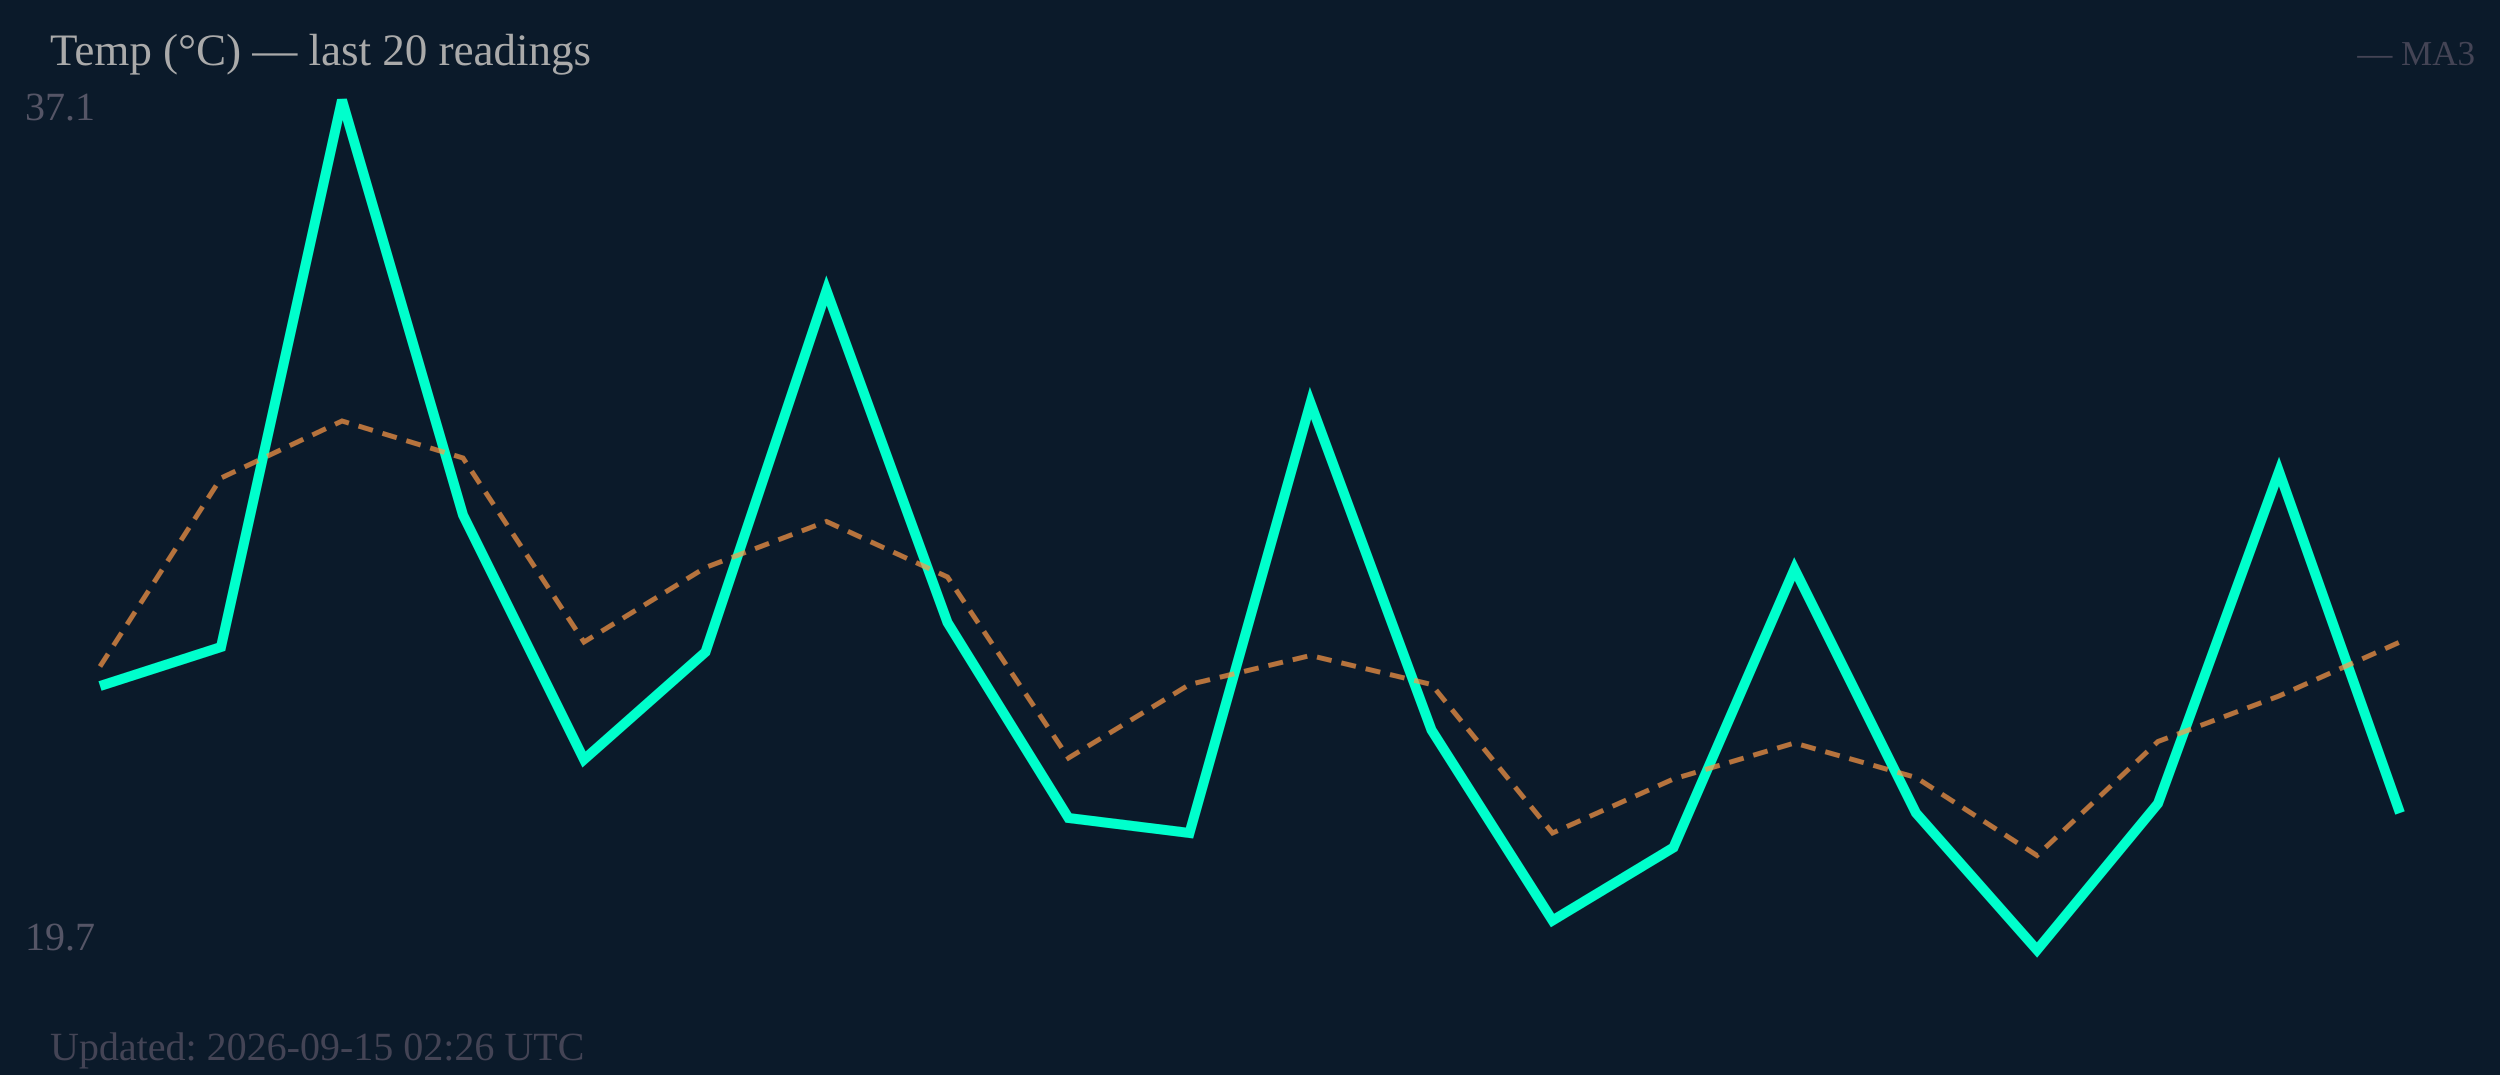
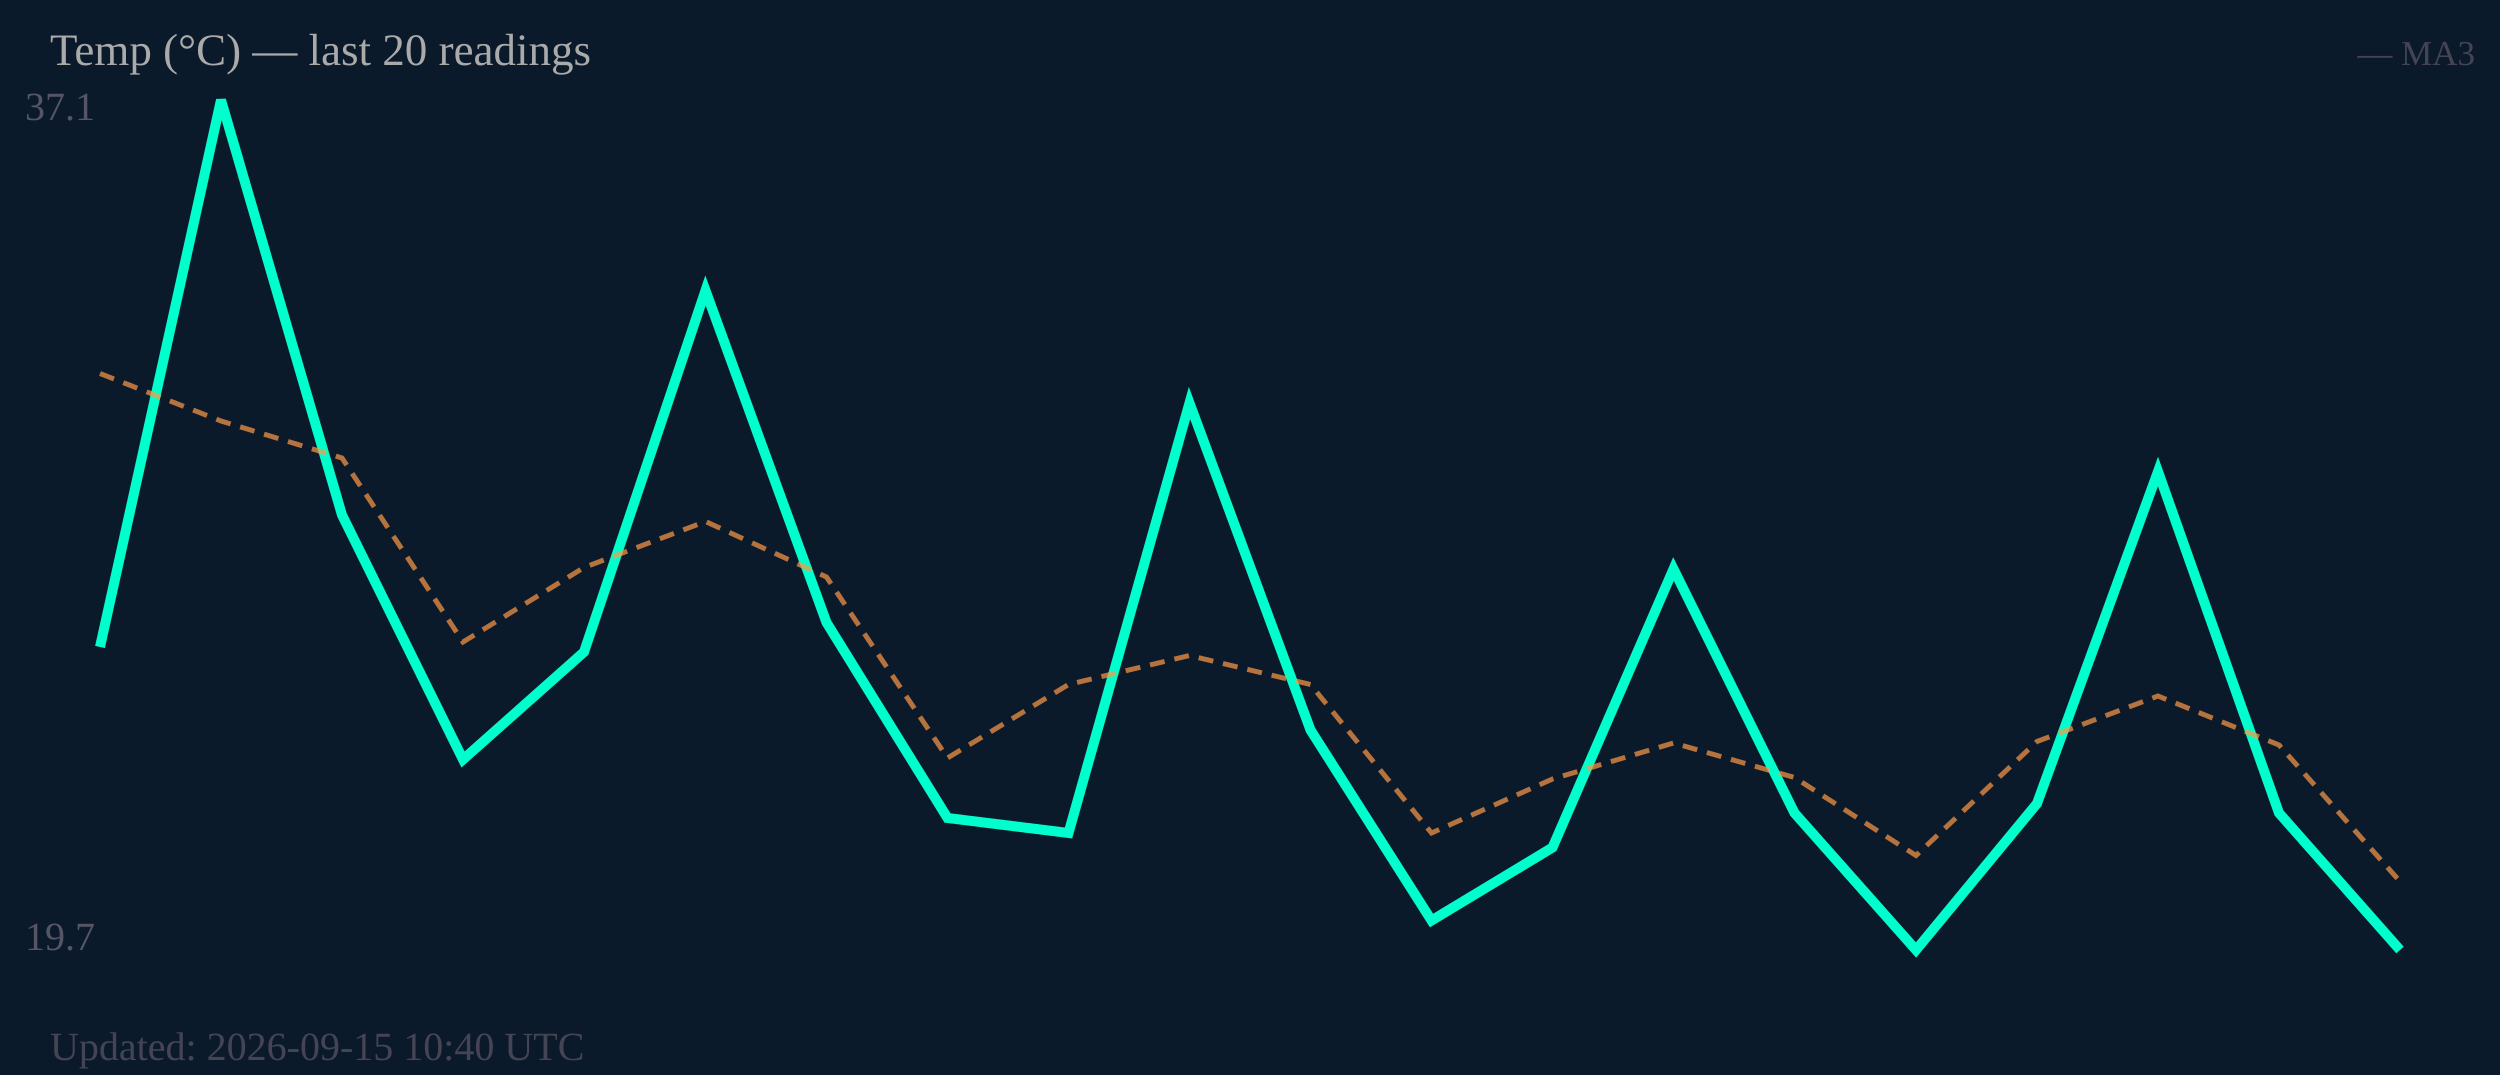
<svg xmlns="http://www.w3.org/2000/svg" width="500" height="215" viewBox="0 0 500 215">
  <rect width="500" height="215" fill="#0b1a2a" />
  <text x="5" y="24" font-size="8" fill="#556">37.1</text>
  <text x="5" y="190" font-size="8" fill="#556">19.7</text>
-   <polyline fill="none" stroke="#00ffcc" stroke-width="2" points="20.0,137.2 44.2,129.4 68.4,20.0 92.6,103.0 116.8,151.9 141.1,130.4 165.3,58.1 189.5,124.5 213.7,163.6 237.9,166.6 262.1,80.6 286.3,146.0 310.5,184.1 334.7,169.5 358.9,113.8 383.2,162.6 407.4,190.0 431.6,160.7 455.8,94.3 480.0,162.6" />
-   <polyline fill="none" stroke="#ff9944" stroke-width="1" stroke-dasharray="3,2" opacity="0.7" points="20.0,133.3 44.2,95.6 68.4,84.2 92.6,91.6 116.8,128.4 141.1,113.5 165.3,104.3 189.5,115.4 213.7,151.6 237.9,136.9 262.1,131.1 286.3,136.9 310.5,166.6 334.7,155.8 358.9,148.6 383.2,155.5 407.4,171.1 431.6,148.3 455.8,139.2 480.0,128.4" />
+   <polyline fill="none" stroke="#00ffcc" stroke-width="2" points="20.0,129.4 44.2,20.0 68.4,103.0 92.6,151.9 116.8,130.4 141.1,58.1 165.3,124.5 189.5,163.6 213.7,166.6 237.9,80.6 262.1,146.0 286.3,184.1 310.5,169.5 334.7,113.8 358.9,162.6 383.2,190.0 407.4,160.7 431.6,94.3 455.8,162.6 480.0,190.0" />
+   <polyline fill="none" stroke="#ff9944" stroke-width="1" stroke-dasharray="3,2" opacity="0.7" points="20.0,74.7 44.2,84.2 68.4,91.6 92.6,128.4 116.8,113.5 141.1,104.3 165.3,115.4 189.5,151.6 213.7,136.9 237.9,131.1 262.1,136.9 286.3,166.6 310.5,155.8 334.7,148.6 358.9,155.5 383.2,171.1 407.4,148.3 431.6,139.2 455.8,149.0 480.0,176.3" />
  <text x="10" y="13" font-size="9" fill="#aaa">Temp (°C) — last 20 readings</text>
  <text x="495" y="13" font-size="7" fill="#445" text-anchor="end">— MA3</text>
-   <text x="10" y="212" font-size="8" fill="#445">Updated: 2026-09-15 02:26 UTC</text>
+   <text x="10" y="212" font-size="8" fill="#445">Updated: 2026-09-15 10:40 UTC</text>
</svg>
